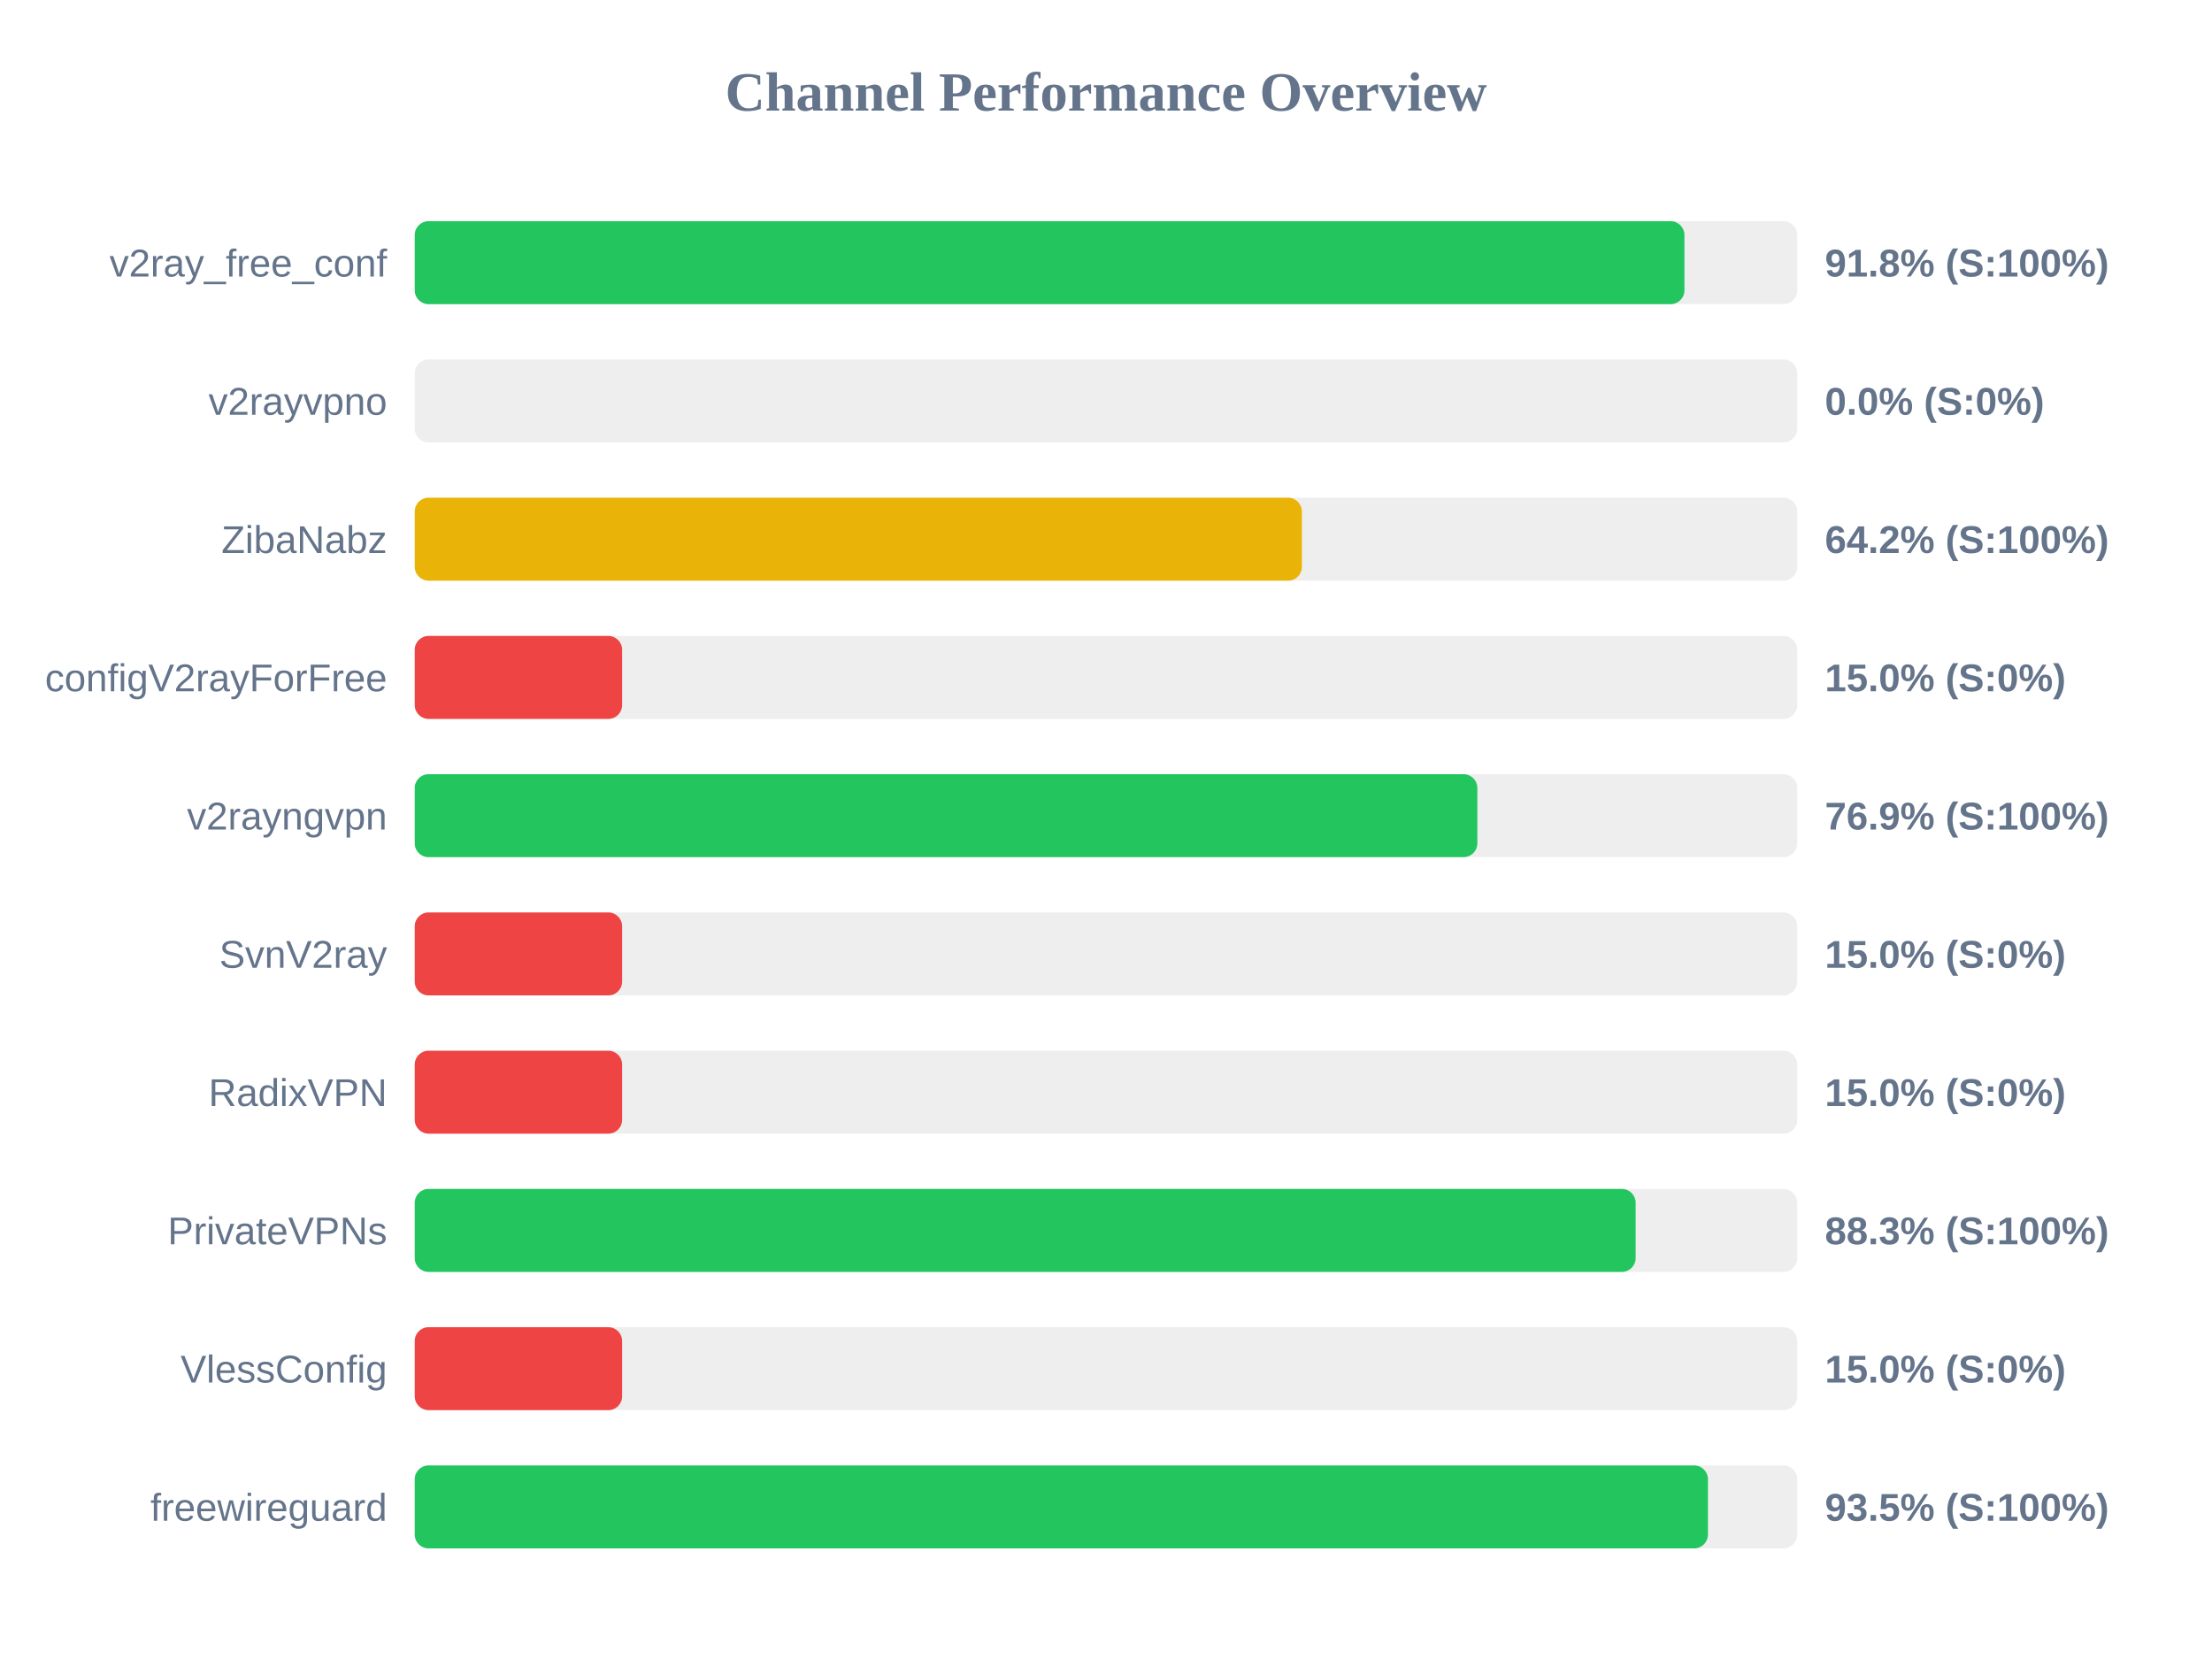
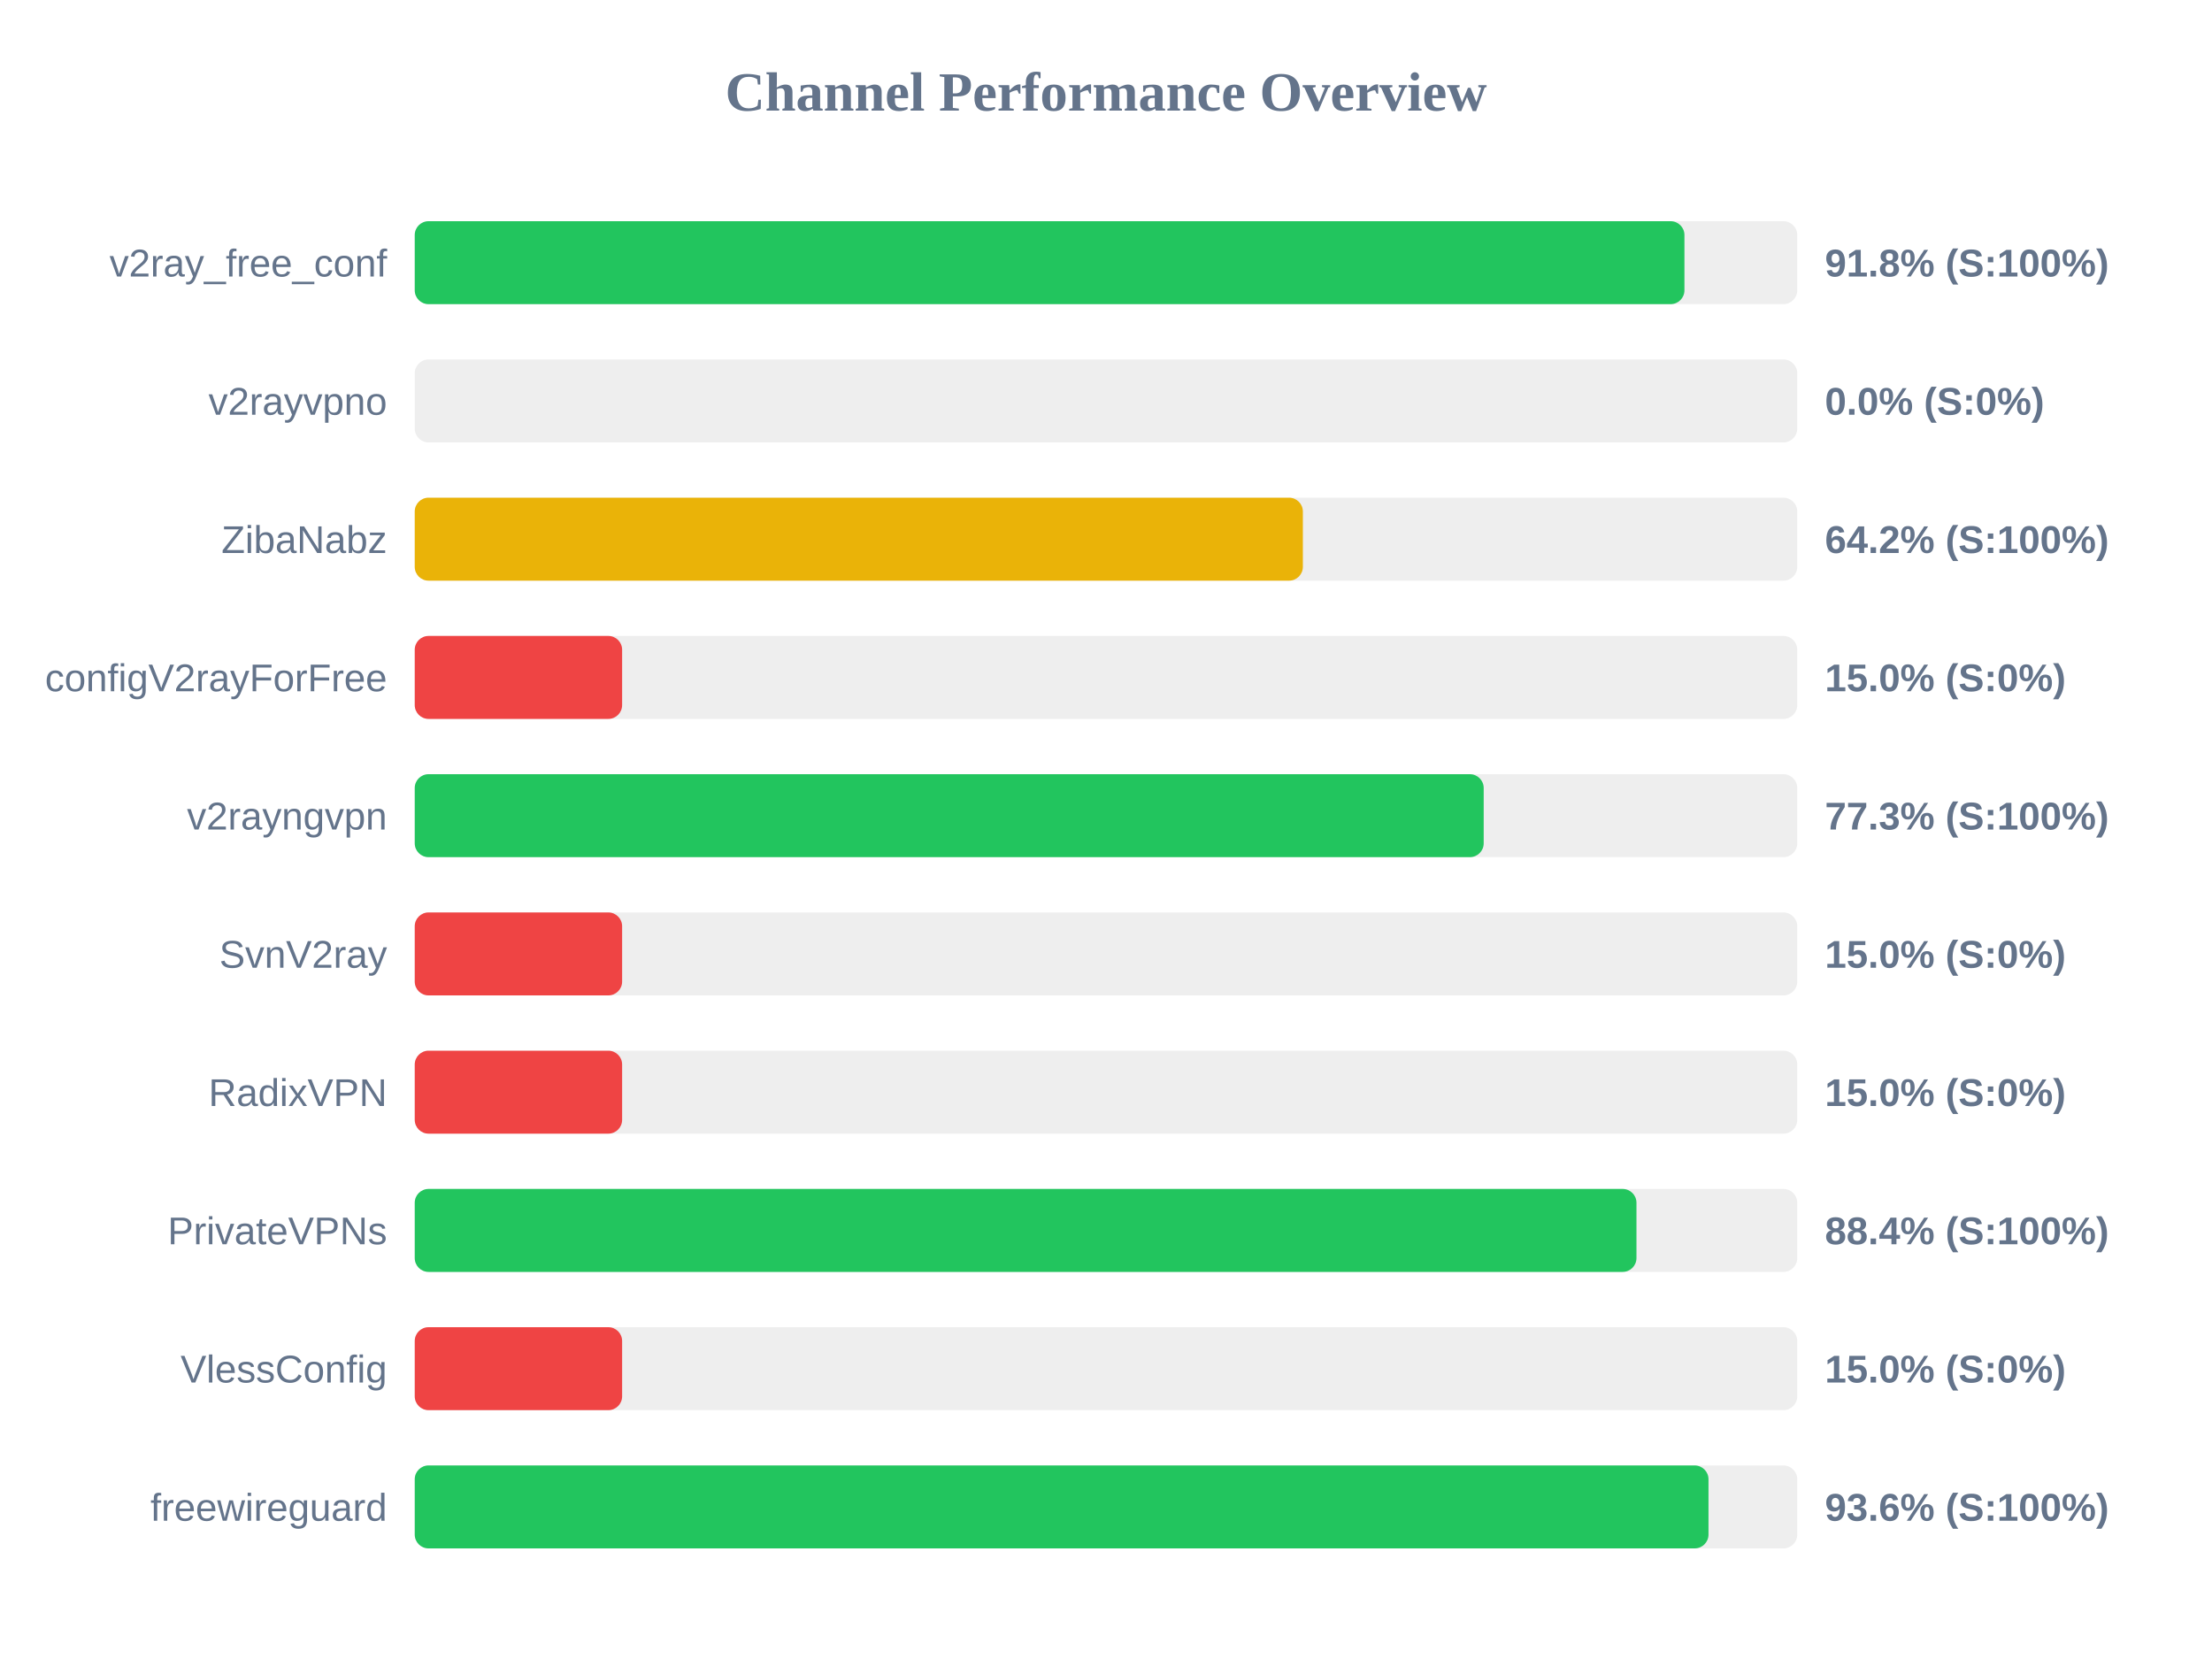
<svg xmlns="http://www.w3.org/2000/svg" width="800" height="600" version="1.1">
  <style>
        .row { font: 14px Arial; fill: #64748b; }
        .score { font: bold 14px Arial; fill: #64748b; }
    </style>
  <text x="400" y="40" text-anchor="middle" font-size="20px" font-weight="bold" fill="#64748b">Channel Performance Overview</text>
  <rect x="150" y="80" width="500" height="30" fill="#eee" rx="5" />
  <rect x="150" y="80" width="459.2" height="30" fill="#22c55e" rx="5" />
  <text x="140" y="100" text-anchor="end" class="row">v2ray_free_conf</text>
  <text x="660" y="100" text-anchor="start" class="score">91.8% (S:100%)</text>
  <rect x="150" y="130" width="500" height="30" fill="#eee" rx="5" />
  <rect x="150" y="130" width="0.0" height="30" fill="#ef4444" rx="5" />
  <text x="140" y="150" text-anchor="end" class="row">v2rayvpno</text>
  <text x="660" y="150" text-anchor="start" class="score">0.0% (S:0%)</text>
  <rect x="150" y="180" width="500" height="30" fill="#eee" rx="5" />
-   <rect x="150" y="180" width="320.85" height="30" fill="#eab308" rx="5" />
+   <rect x="150" y="180" width="321.2" height="30" fill="#eab308" rx="5" />
  <text x="140" y="200" text-anchor="end" class="row">ZibaNabz</text>
  <text x="660" y="200" text-anchor="start" class="score">64.2% (S:100%)</text>
  <rect x="150" y="230" width="500" height="30" fill="#eee" rx="5" />
  <rect x="150" y="230" width="75.0" height="30" fill="#ef4444" rx="5" />
  <text x="140" y="250" text-anchor="end" class="row">configV2rayForFree</text>
  <text x="660" y="250" text-anchor="start" class="score">15.0% (S:0%)</text>
  <rect x="150" y="280" width="500" height="30" fill="#eee" rx="5" />
-   <rect x="150" y="280" width="384.3" height="30" fill="#22c55e" rx="5" />
+   <rect x="150" y="280" width="386.6" height="30" fill="#22c55e" rx="5" />
  <text x="140" y="300" text-anchor="end" class="row">v2rayngvpn</text>
-   <text x="660" y="300" text-anchor="start" class="score">76.9% (S:100%)</text>
+   <text x="660" y="300" text-anchor="start" class="score">77.3% (S:100%)</text>
  <rect x="150" y="330" width="500" height="30" fill="#eee" rx="5" />
  <rect x="150" y="330" width="75.0" height="30" fill="#ef4444" rx="5" />
  <text x="140" y="350" text-anchor="end" class="row">SvnV2ray</text>
  <text x="660" y="350" text-anchor="start" class="score">15.0% (S:0%)</text>
  <rect x="150" y="380" width="500" height="30" fill="#eee" rx="5" />
  <rect x="150" y="380" width="75.0" height="30" fill="#ef4444" rx="5" />
  <text x="140" y="400" text-anchor="end" class="row">RadixVPN</text>
  <text x="660" y="400" text-anchor="start" class="score">15.0% (S:0%)</text>
  <rect x="150" y="430" width="500" height="30" fill="#eee" rx="5" />
-   <rect x="150" y="430" width="441.55" height="30" fill="#22c55e" rx="5" />
+   <rect x="150" y="430" width="441.85" height="30" fill="#22c55e" rx="5" />
  <text x="140" y="450" text-anchor="end" class="row">PrivateVPNs</text>
-   <text x="660" y="450" text-anchor="start" class="score">88.3% (S:100%)</text>
+   <text x="660" y="450" text-anchor="start" class="score">88.4% (S:100%)</text>
  <rect x="150" y="480" width="500" height="30" fill="#eee" rx="5" />
  <rect x="150" y="480" width="75.0" height="30" fill="#ef4444" rx="5" />
  <text x="140" y="500" text-anchor="end" class="row">VlessConfig</text>
  <text x="660" y="500" text-anchor="start" class="score">15.0% (S:0%)</text>
  <rect x="150" y="530" width="500" height="30" fill="#eee" rx="5" />
-   <rect x="150" y="530" width="467.7" height="30" fill="#22c55e" rx="5" />
+   <rect x="150" y="530" width="467.9" height="30" fill="#22c55e" rx="5" />
  <text x="140" y="550" text-anchor="end" class="row">freewireguard</text>
-   <text x="660" y="550" text-anchor="start" class="score">93.5% (S:100%)</text>
+   <text x="660" y="550" text-anchor="start" class="score">93.6% (S:100%)</text>
</svg>
